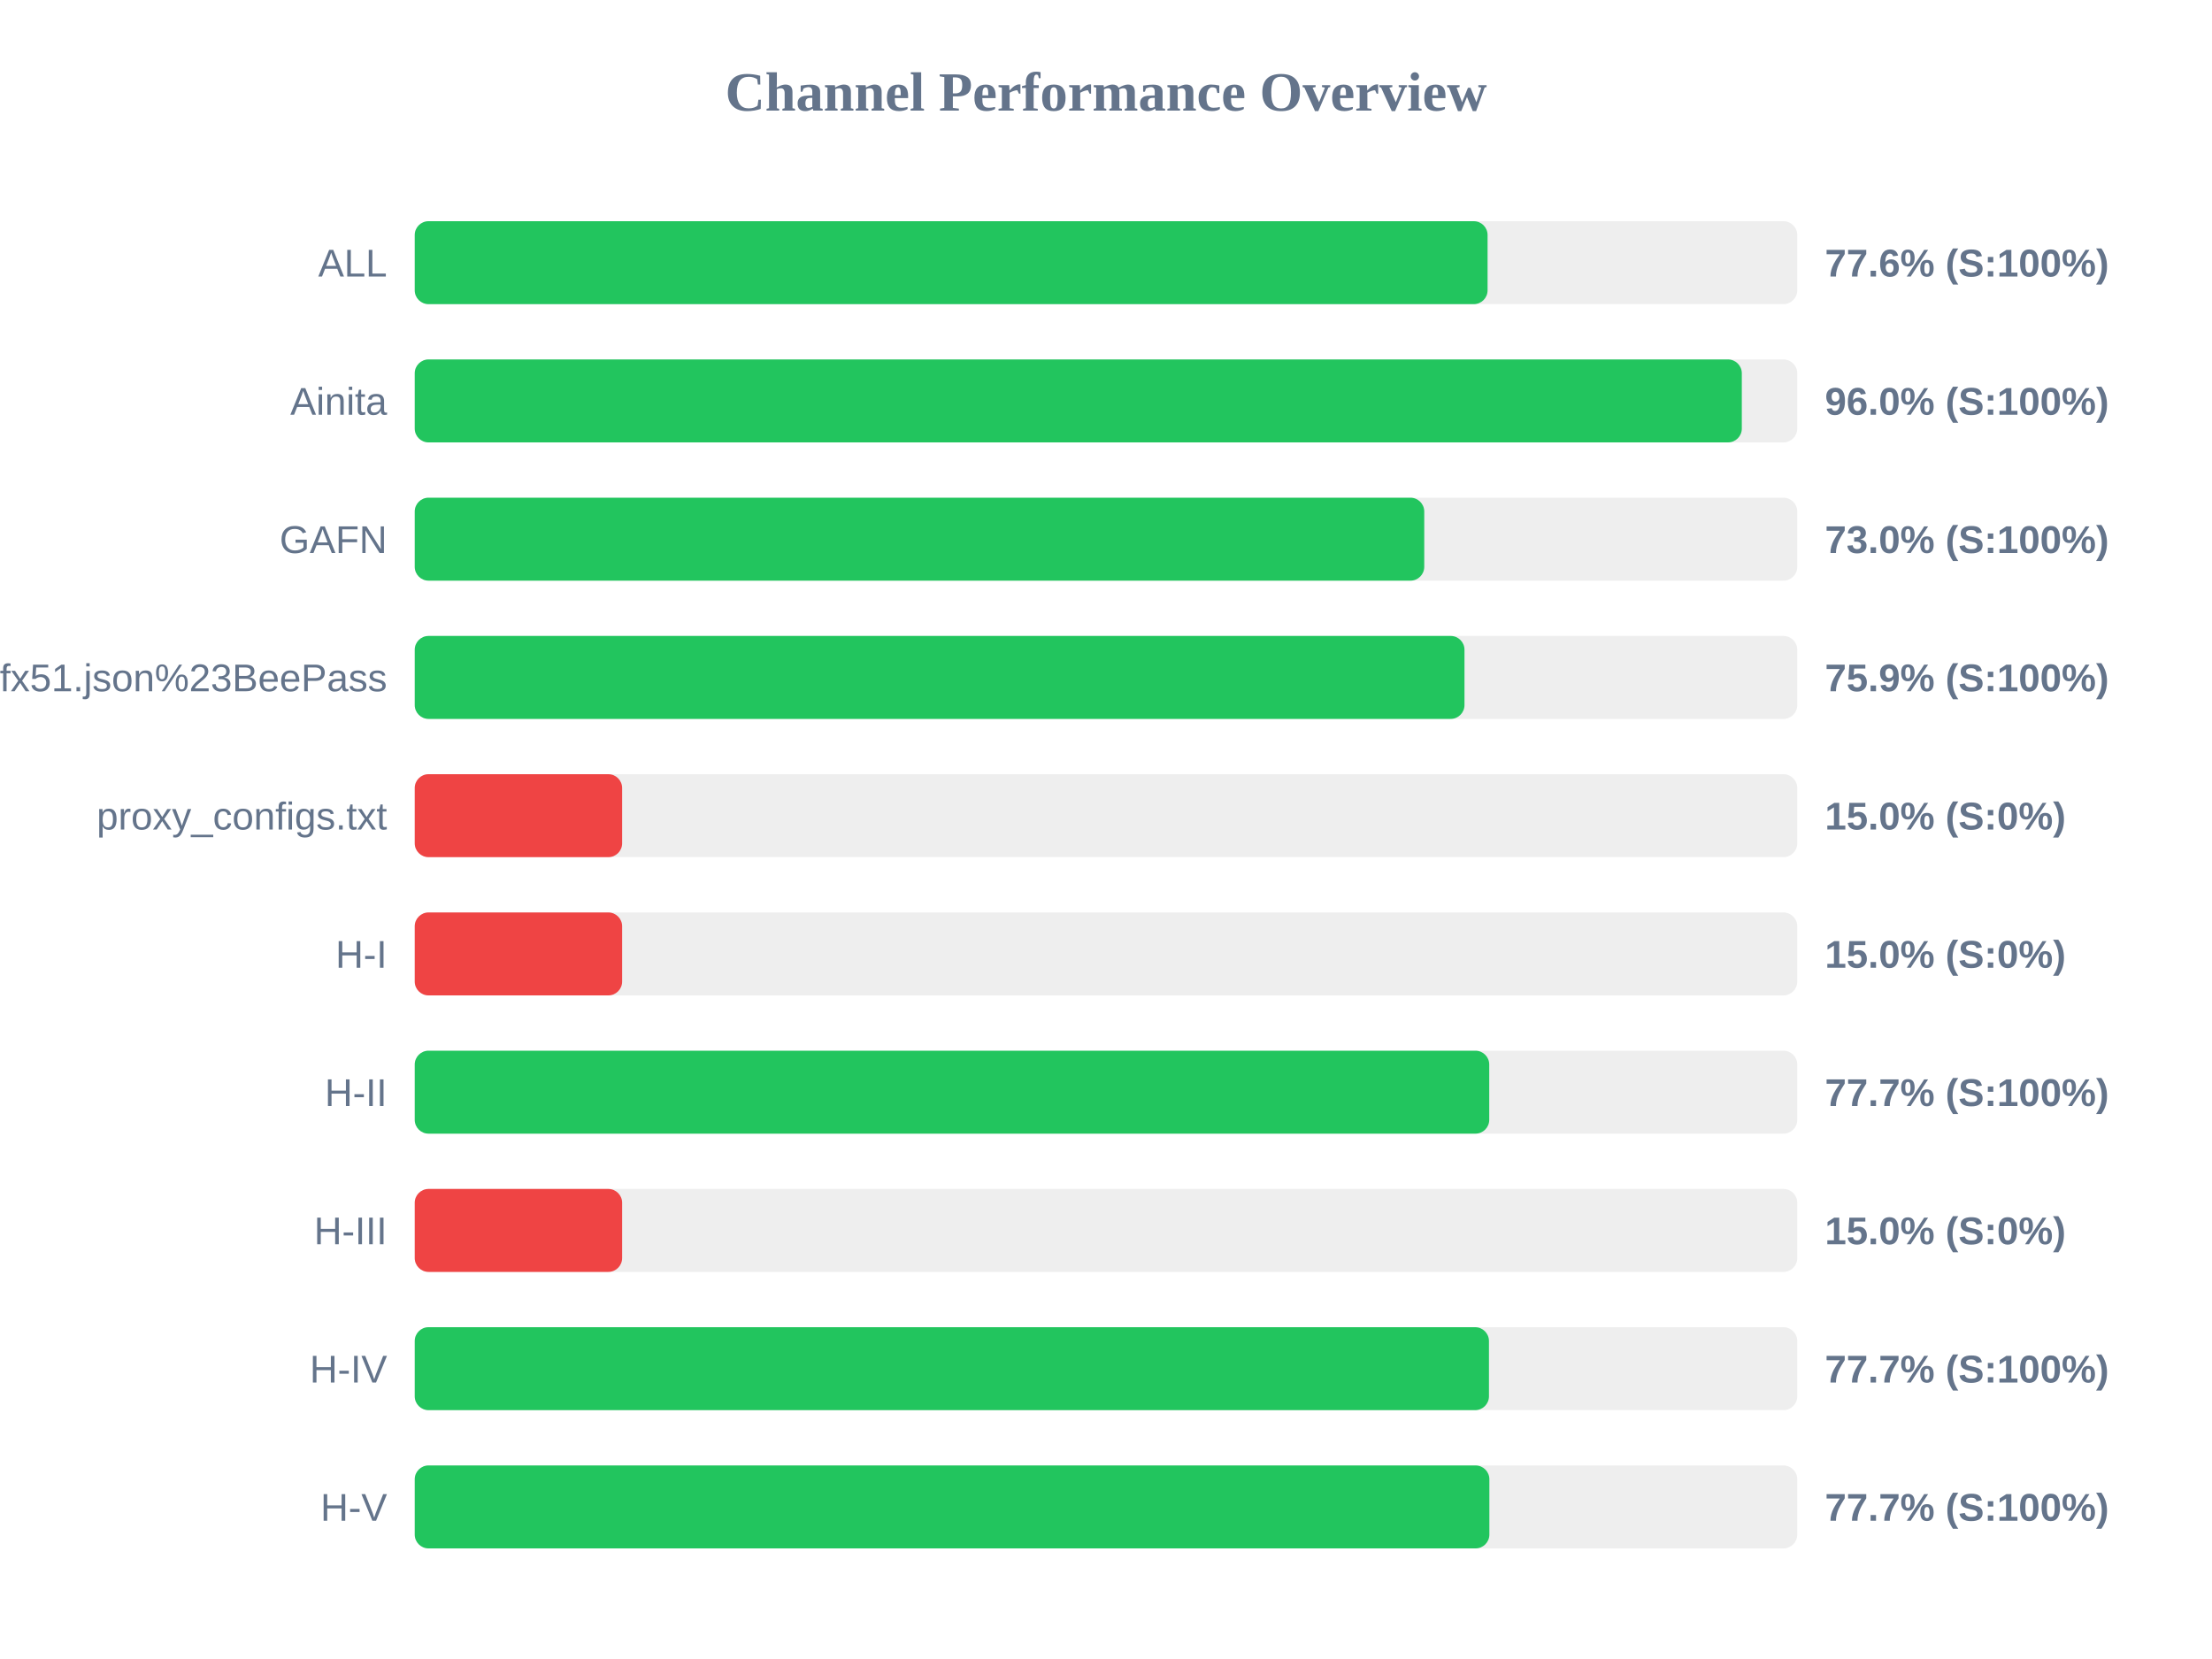
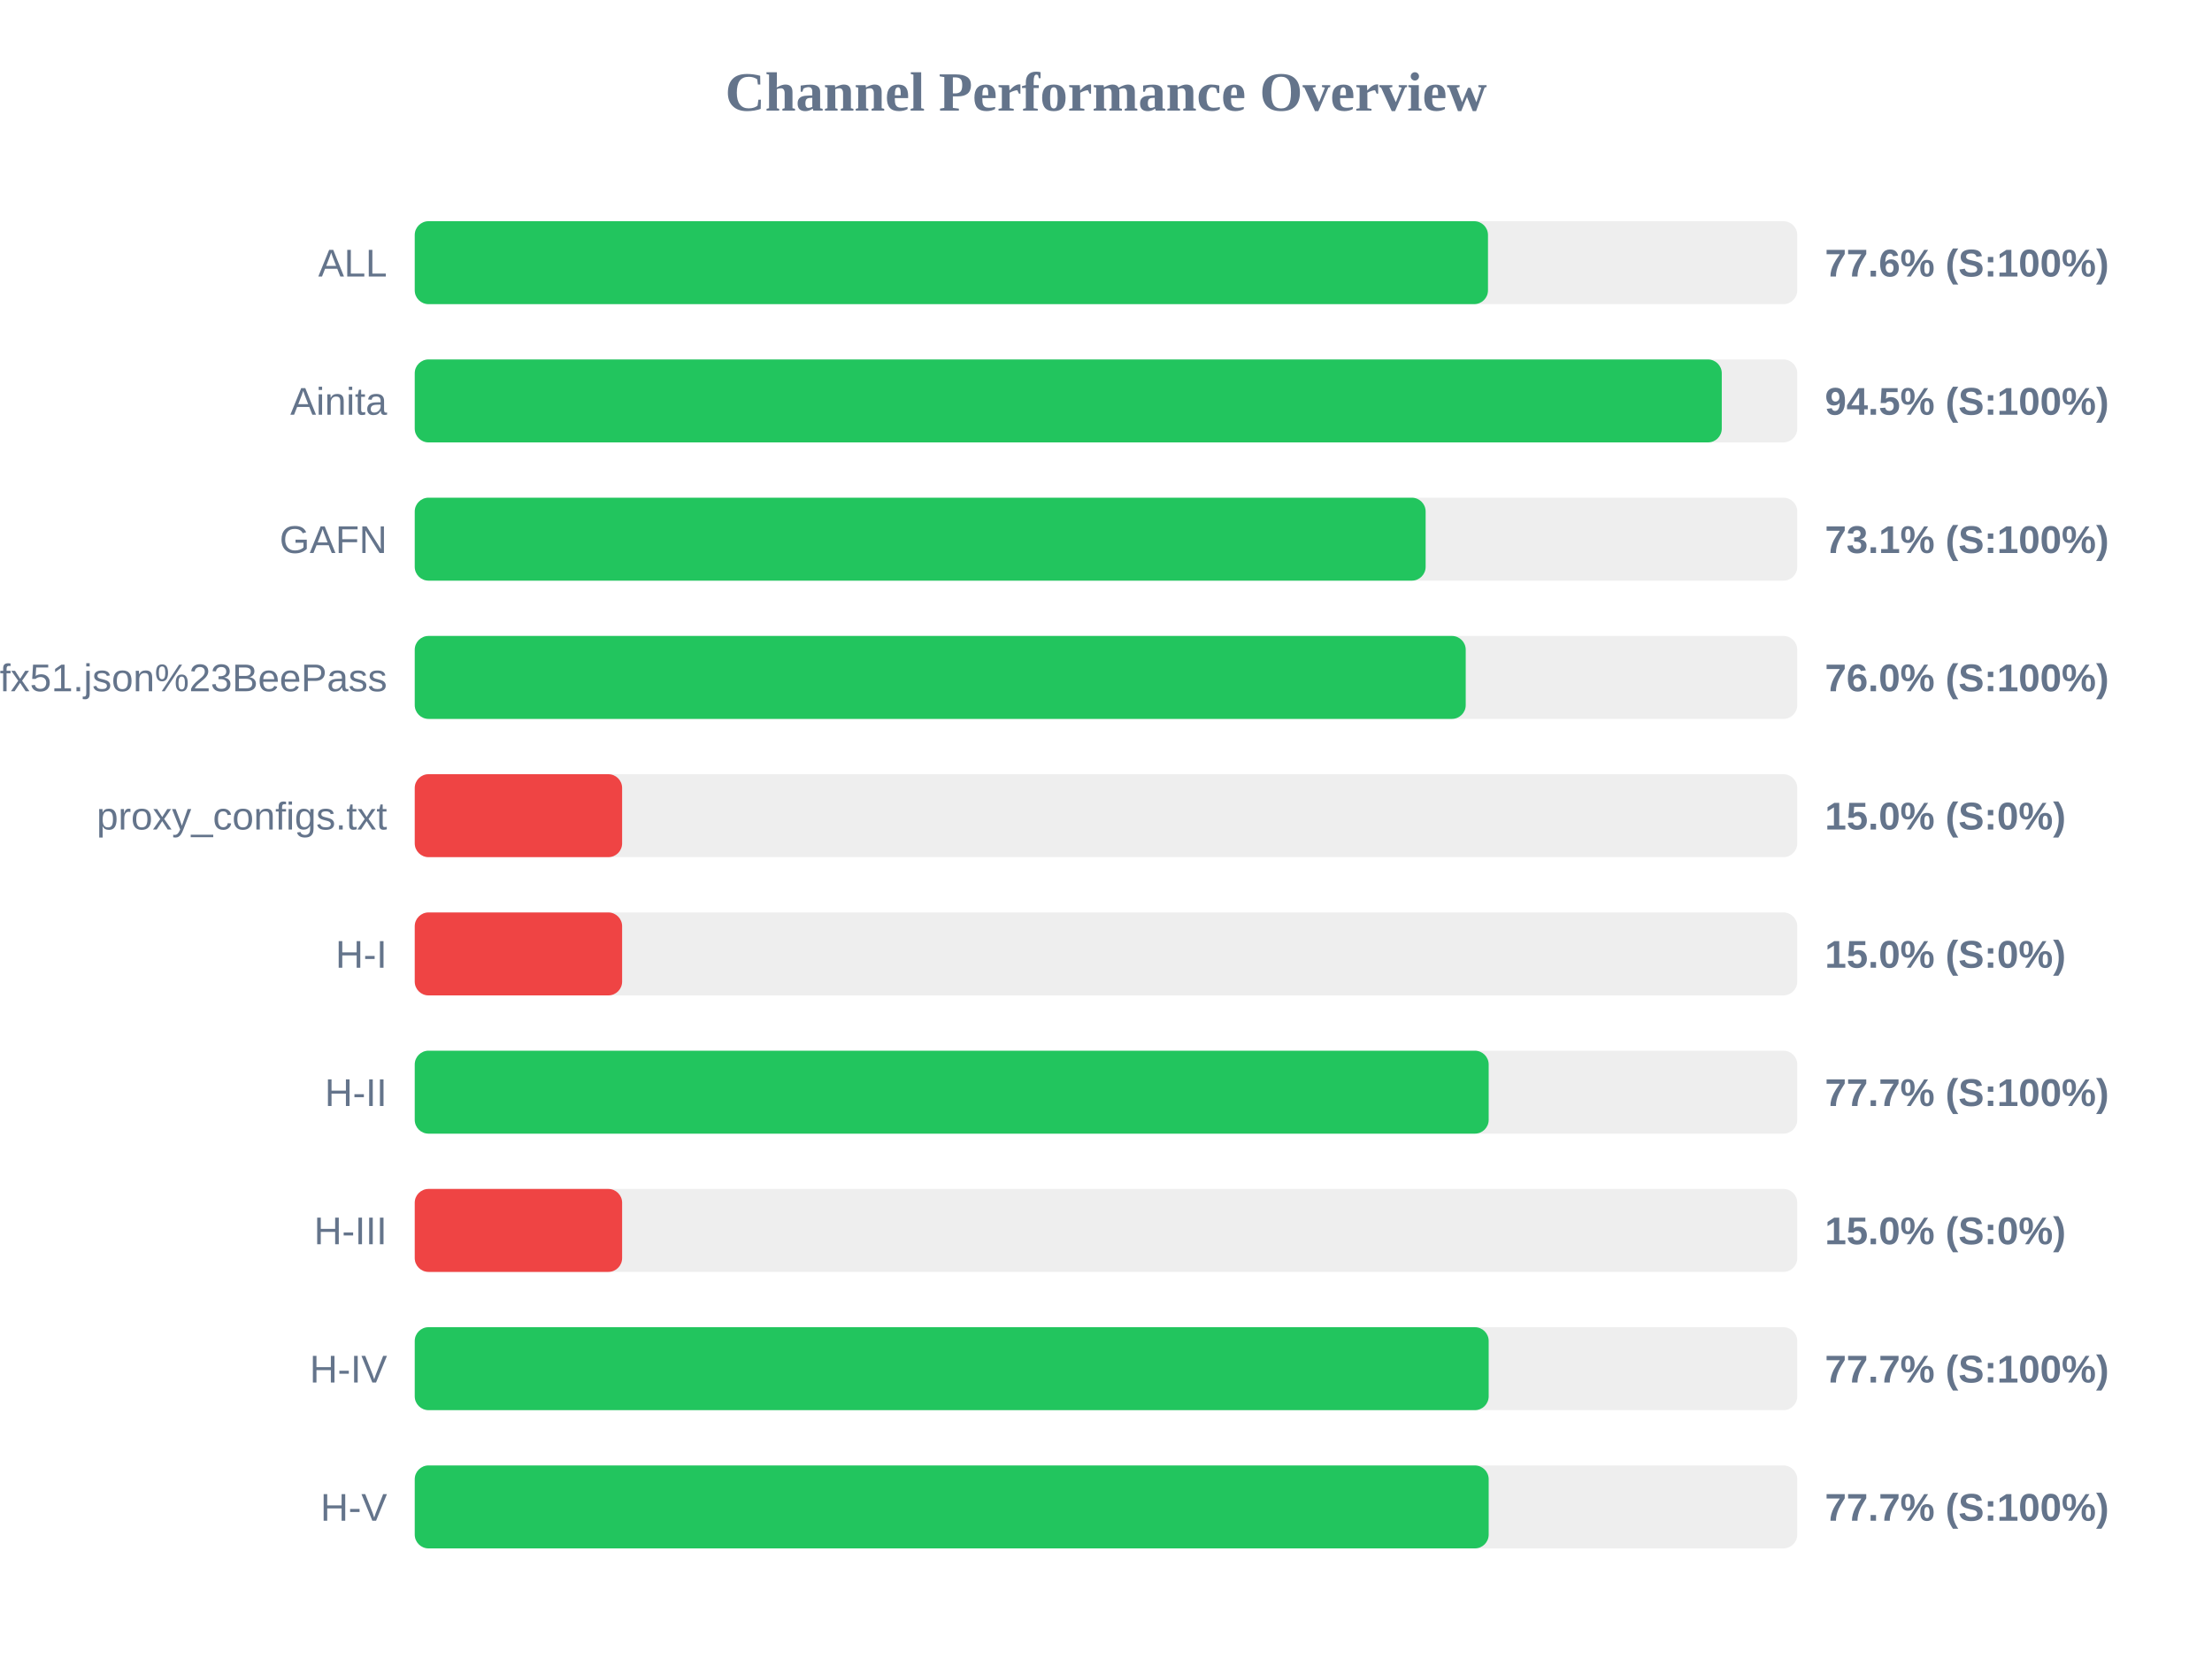
<svg xmlns="http://www.w3.org/2000/svg" width="800" height="600" version="1.1">
  <style>
        .row { font: 14px Arial; fill: #64748b; }
        .score { font: bold 14px Arial; fill: #64748b; }
    </style>
  <text x="400" y="40" text-anchor="middle" font-size="20px" font-weight="bold" fill="#64748b">Channel Performance Overview</text>
  <rect x="150" y="80" width="500" height="30" fill="#eee" rx="5" />
-   <rect x="150" y="80" width="388.0" height="30" fill="#22c55e" rx="5" />
+   <rect x="150" y="80" width="388.15" height="30" fill="#22c55e" rx="5" />
  <text x="140" y="100" text-anchor="end" class="row">ALL</text>
  <text x="660" y="100" text-anchor="start" class="score">77.6% (S:100%)</text>
  <rect x="150" y="130" width="500" height="30" fill="#eee" rx="5" />
-   <rect x="150" y="130" width="479.95" height="30" fill="#22c55e" rx="5" />
+   <rect x="150" y="130" width="472.7" height="30" fill="#22c55e" rx="5" />
  <text x="140" y="150" text-anchor="end" class="row">Ainita</text>
-   <text x="660" y="150" text-anchor="start" class="score">96.0% (S:100%)</text>
+   <text x="660" y="150" text-anchor="start" class="score">94.5% (S:100%)</text>
  <rect x="150" y="180" width="500" height="30" fill="#eee" rx="5" />
-   <rect x="150" y="180" width="365.1" height="30" fill="#22c55e" rx="5" />
+   <rect x="150" y="180" width="365.6" height="30" fill="#22c55e" rx="5" />
  <text x="140" y="200" text-anchor="end" class="row">GAFN</text>
-   <text x="660" y="200" text-anchor="start" class="score">73.0% (S:100%)</text>
+   <text x="660" y="200" text-anchor="start" class="score">73.1% (S:100%)</text>
  <rect x="150" y="230" width="500" height="30" fill="#eee" rx="5" />
-   <rect x="150" y="230" width="379.65" height="30" fill="#22c55e" rx="5" />
+   <rect x="150" y="230" width="380.1" height="30" fill="#22c55e" rx="5" />
  <text x="140" y="250" text-anchor="end" class="row">sub?s=ssconf%3A%2F%2Fs3.amazonaws.com%2Fbeedynconprd%2Fzf38bv6oxi1nv3wfkpmxyfl8yj5fargza3foantoalu16vznl0ckxx7bgf1ufx51.json%23BeePass</text>
-   <text x="660" y="250" text-anchor="start" class="score">75.9% (S:100%)</text>
+   <text x="660" y="250" text-anchor="start" class="score">76.0% (S:100%)</text>
  <rect x="150" y="280" width="500" height="30" fill="#eee" rx="5" />
  <rect x="150" y="280" width="75.0" height="30" fill="#ef4444" rx="5" />
  <text x="140" y="300" text-anchor="end" class="row">proxy_configs.txt</text>
  <text x="660" y="300" text-anchor="start" class="score">15.0% (S:0%)</text>
  <rect x="150" y="330" width="500" height="30" fill="#eee" rx="5" />
  <rect x="150" y="330" width="75.0" height="30" fill="#ef4444" rx="5" />
  <text x="140" y="350" text-anchor="end" class="row">H-I</text>
  <text x="660" y="350" text-anchor="start" class="score">15.0% (S:0%)</text>
  <rect x="150" y="380" width="500" height="30" fill="#eee" rx="5" />
-   <rect x="150" y="380" width="388.6" height="30" fill="#22c55e" rx="5" />
+   <rect x="150" y="380" width="388.4" height="30" fill="#22c55e" rx="5" />
  <text x="140" y="400" text-anchor="end" class="row">H-II</text>
  <text x="660" y="400" text-anchor="start" class="score">77.7% (S:100%)</text>
  <rect x="150" y="430" width="500" height="30" fill="#eee" rx="5" />
  <rect x="150" y="430" width="75.0" height="30" fill="#ef4444" rx="5" />
  <text x="140" y="450" text-anchor="end" class="row">H-III</text>
  <text x="660" y="450" text-anchor="start" class="score">15.0% (S:0%)</text>
  <rect x="150" y="480" width="500" height="30" fill="#eee" rx="5" />
-   <rect x="150" y="480" width="388.5" height="30" fill="#22c55e" rx="5" />
+   <rect x="150" y="480" width="388.4" height="30" fill="#22c55e" rx="5" />
  <text x="140" y="500" text-anchor="end" class="row">H-IV</text>
  <text x="660" y="500" text-anchor="start" class="score">77.7% (S:100%)</text>
  <rect x="150" y="530" width="500" height="30" fill="#eee" rx="5" />
-   <rect x="150" y="530" width="388.65" height="30" fill="#22c55e" rx="5" />
+   <rect x="150" y="530" width="388.4" height="30" fill="#22c55e" rx="5" />
  <text x="140" y="550" text-anchor="end" class="row">H-V</text>
  <text x="660" y="550" text-anchor="start" class="score">77.7% (S:100%)</text>
</svg>
